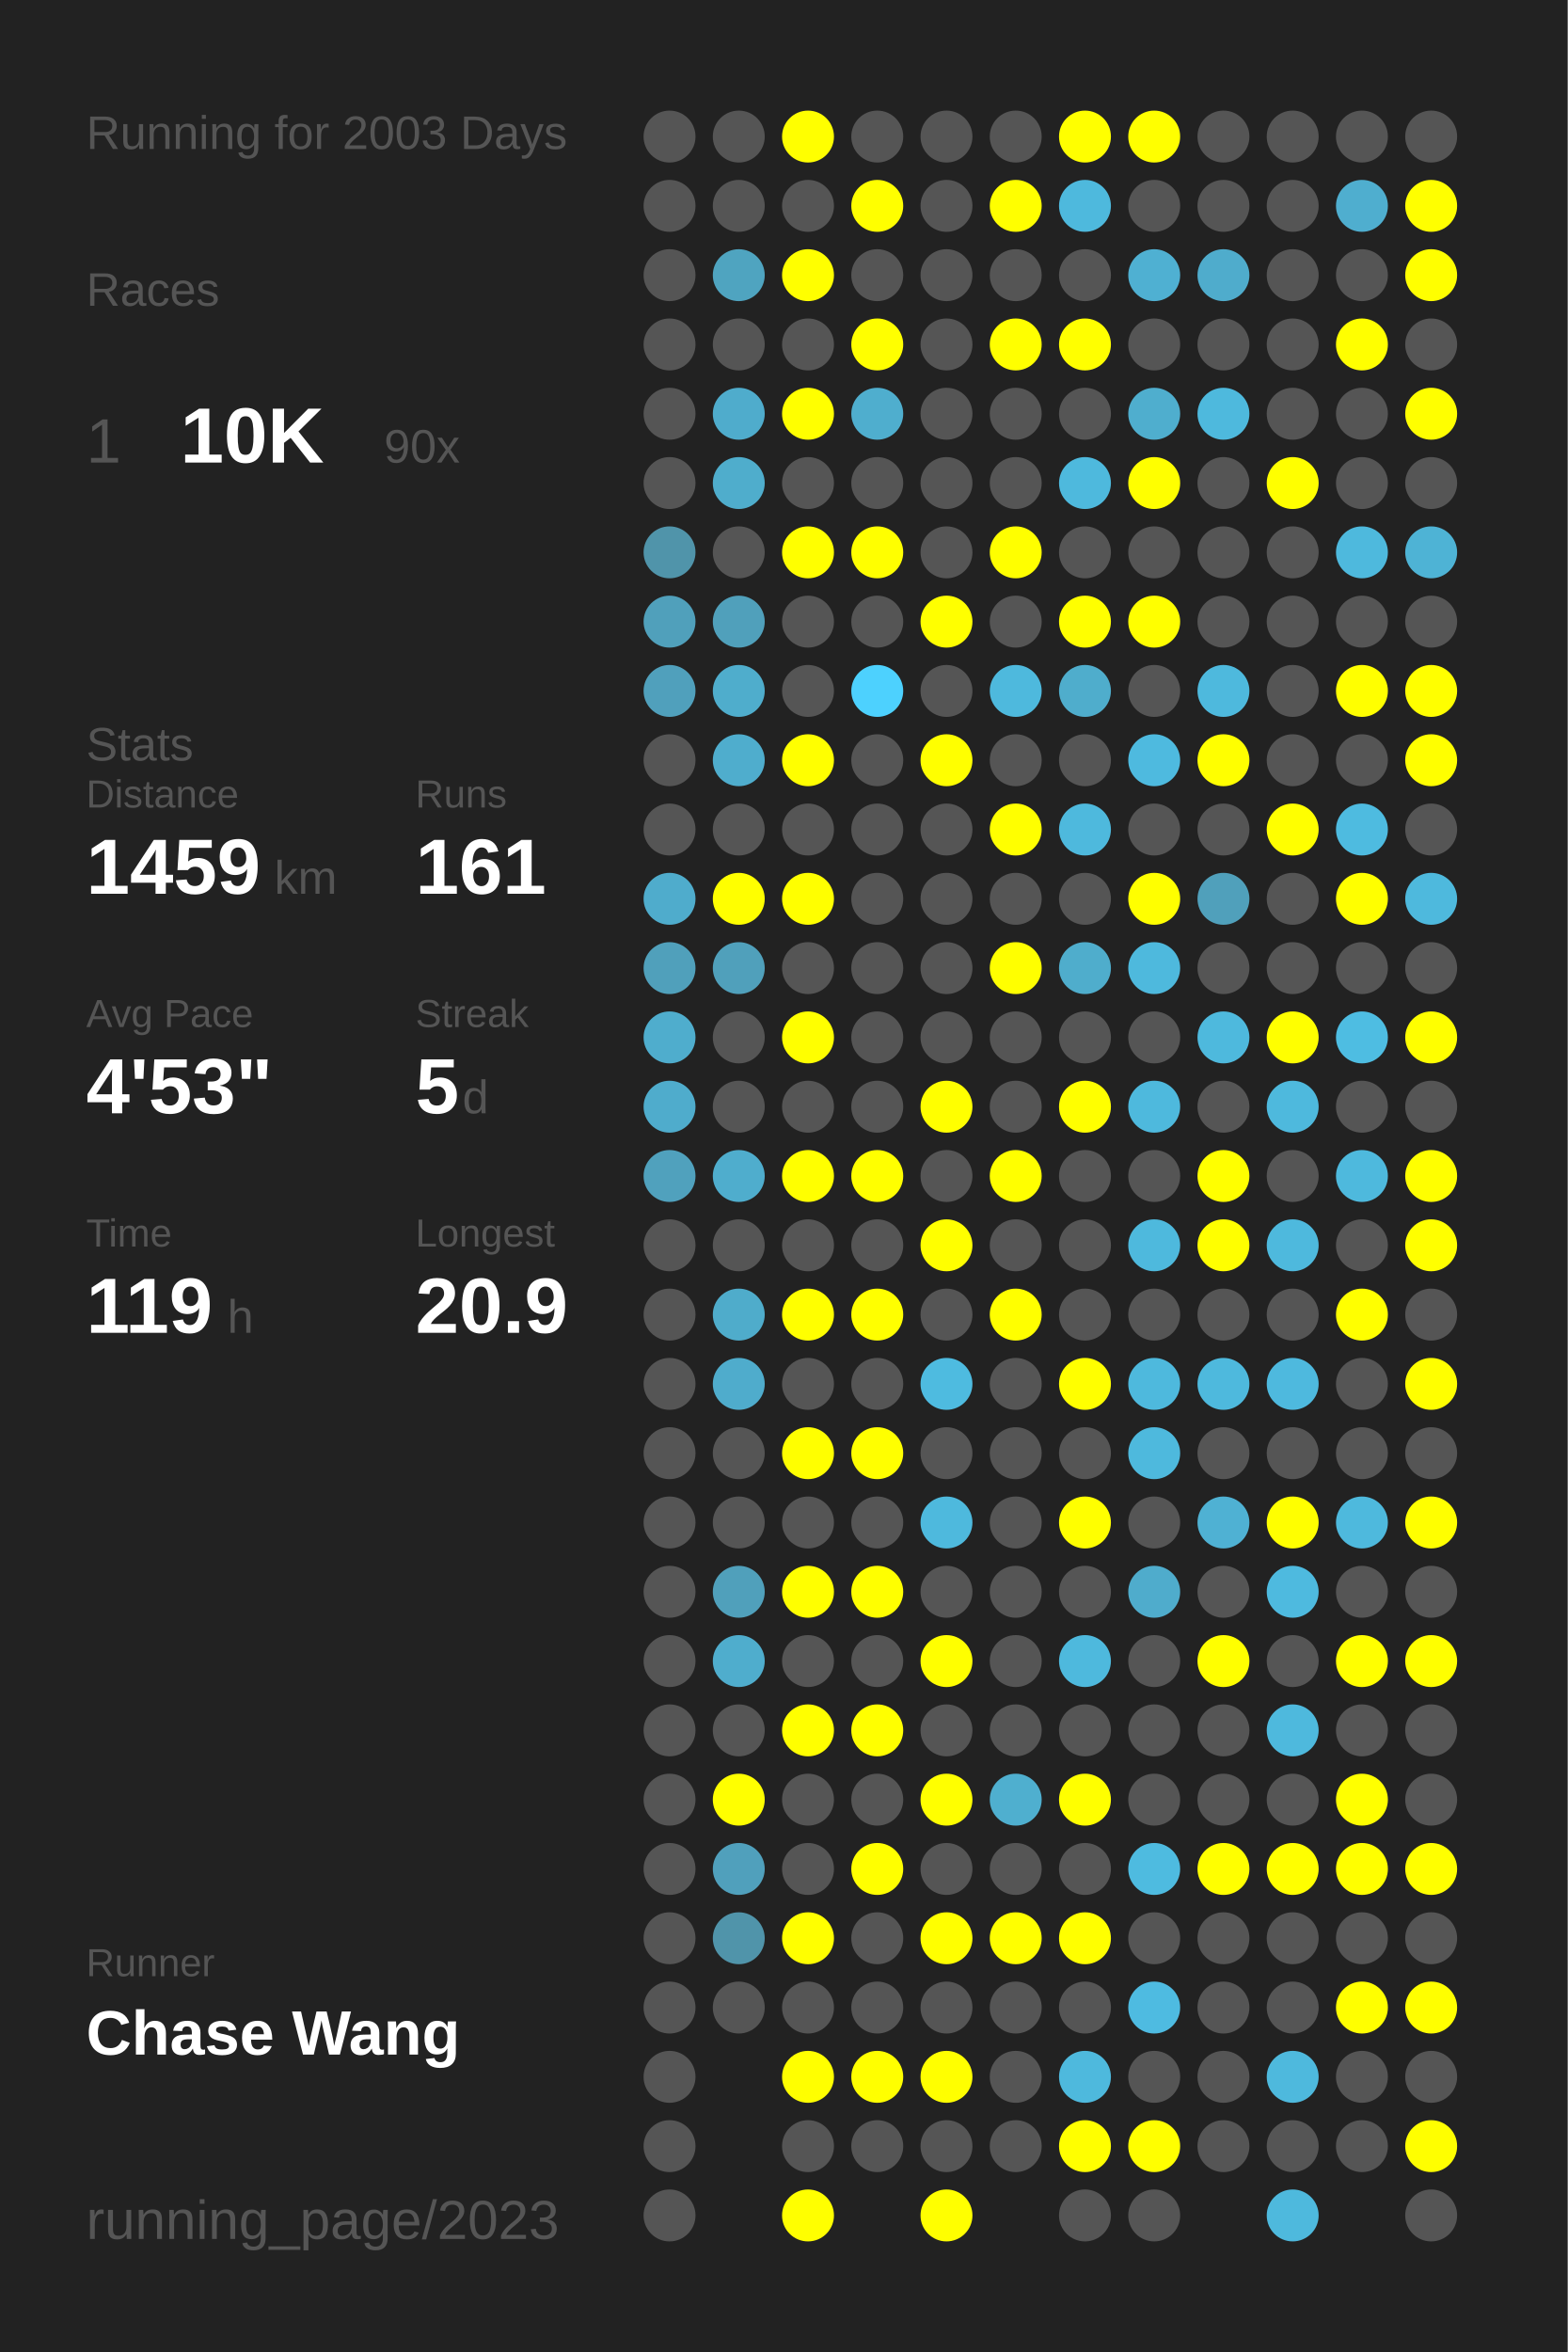
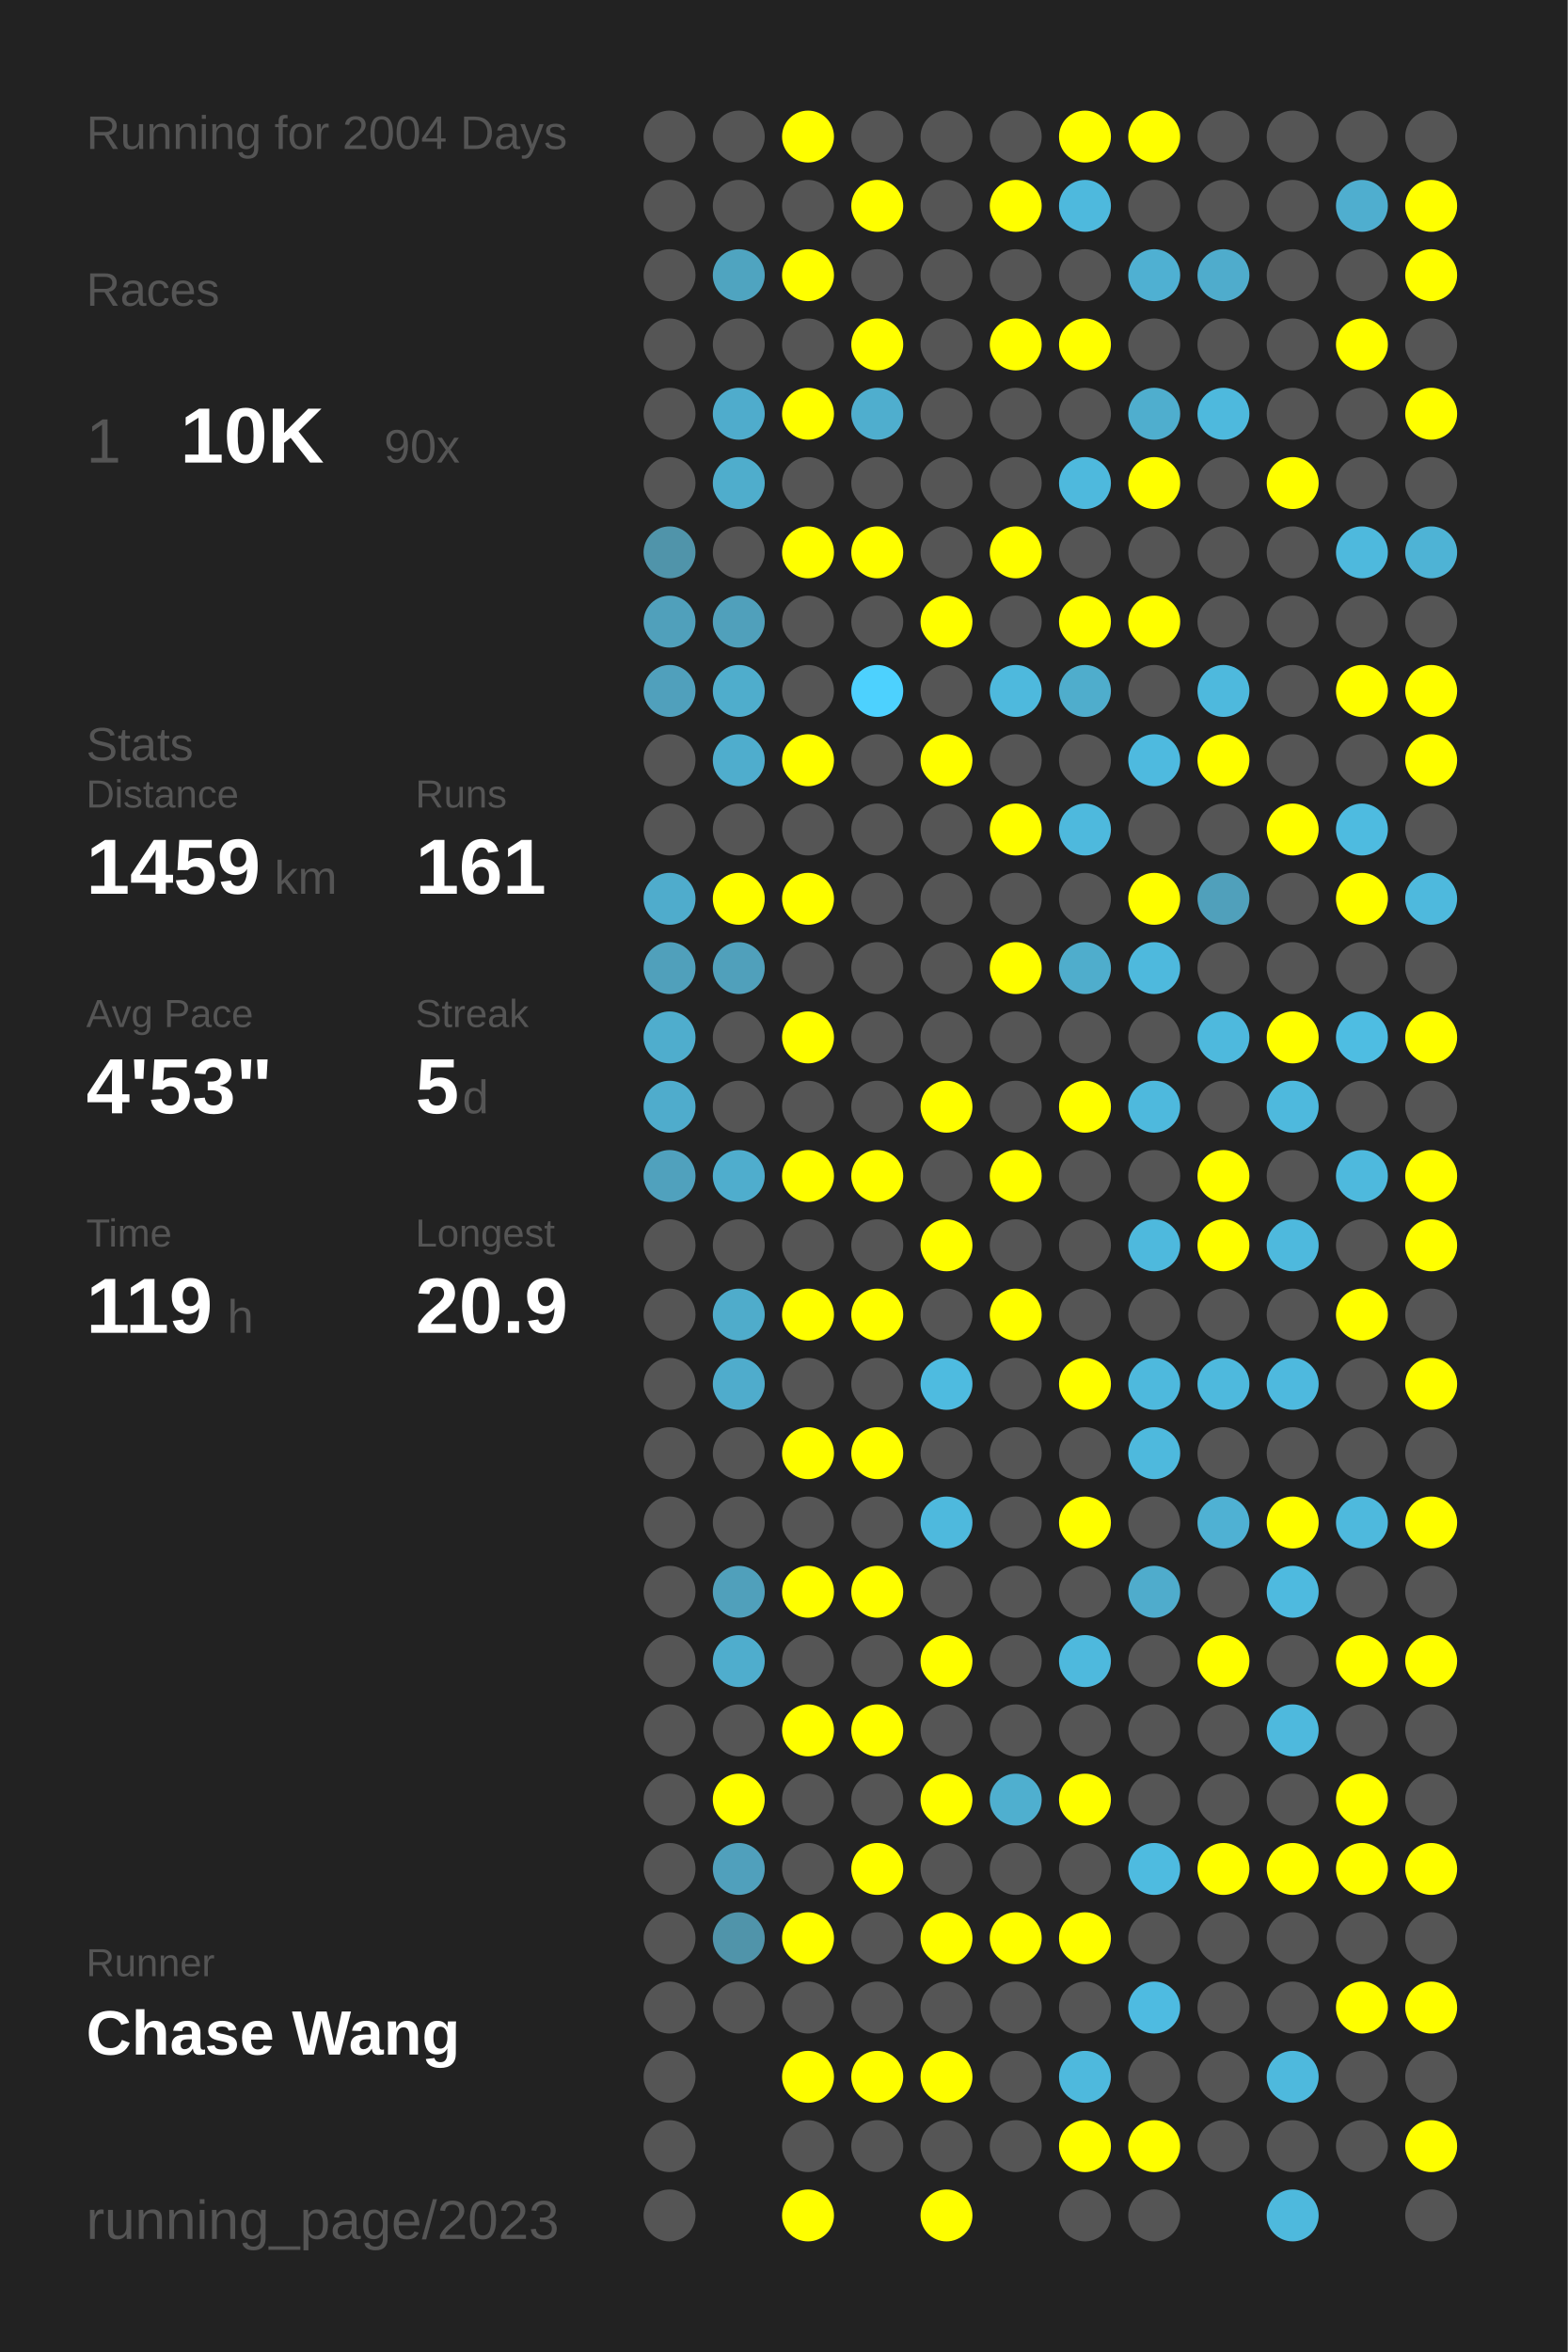
<svg xmlns="http://www.w3.org/2000/svg" baseProfile="full" height="300mm" version="1.1" viewBox="0,0,200,300" width="200mm">
  <defs />
  <rect fill="#222222" height="300" width="200" x="0" y="0" />
-   <text fill="#555555" style="font-size:6px; font-family:Arial;" x="11" y="19">Running for 2003 Days</text>
+   <text fill="#555555" style="font-size:6px; font-family:Arial;" x="11" y="19">Running for 2004 Days</text>
  <text fill="#555555" style="font-size:6px; font-family:Arial;" x="11" y="39">Races</text>
  <text fill="#555555" style="font-size:8px; font-family:Arial;" x="11" y="59">1</text>
  <text fill="#FFFFFF" style="font-size:10px; font-family:Arial; font-weight:bold;" x="23" y="59">10K</text>
  <text fill="#555555" style="font-size:6px; font-family:Arial;" x="49" y="59">90x</text>
  <text fill="#555555" style="font-size:6px; font-family:Arial;" x="11" y="97">Stats</text>
  <text fill="#555555" style="font-size:5px; font-family:Arial;" x="11" y="103">Distance</text>
  <text fill="#FFFFFF" style="font-size:10px; font-family:Arial; font-weight:bold;" x="11" y="114">1459</text>
  <text fill="#555555" style="font-size:6px; font-family:Arial;" x="35" y="114">km</text>
  <text fill="#555555" style="font-size:5px; font-family:Arial;" x="53" y="103">Runs</text>
  <text fill="#FFFFFF" style="font-size:10px; font-family:Arial; font-weight:bold;" x="53" y="114">161</text>
  <text fill="#555555" style="font-size:5px; font-family:Arial;" x="11" y="131">Avg Pace</text>
  <text fill="#FFFFFF" style="font-size:10px; font-family:Arial; font-weight:bold;" x="11" y="142">4'53"</text>
  <text fill="#555555" style="font-size:5px; font-family:Arial;" x="53" y="131">Streak</text>
  <text fill="#FFFFFF" style="font-size:10px; font-family:Arial; font-weight:bold;" x="53" y="142">5</text>
  <text fill="#555555" style="font-size:6px; font-family:Arial;" x="59" y="142">d</text>
  <text fill="#555555" style="font-size:5px; font-family:Arial;" x="11" y="159">Time</text>
  <text fill="#FFFFFF" style="font-size:10px; font-family:Arial; font-weight:bold;" x="11" y="170">119</text>
  <text fill="#555555" style="font-size:6px; font-family:Arial;" x="29" y="170">h</text>
  <text fill="#555555" style="font-size:5px; font-family:Arial;" x="53" y="159">Longest</text>
  <text fill="#FFFFFF" style="font-size:10px; font-family:Arial; font-weight:bold;" x="53" y="170">20.9</text>
  <text fill="#555555" style="font-size:5px; font-family:Arial;" x="11" y="252.065">Runner</text>
  <text fill="#FFFFFF" style="font-size:8px; font-family:Arial; font-weight:bold;" x="11" y="262.065">Chase Wang</text>
  <text fill="#555555" style="font-size:7px; font-family:Arial;" x="11" y="285.581">running_page/2023</text>
  <circle cx="85.417" cy="17.419" fill="#555555" r="3.312" />
  <circle cx="85.417" cy="26.258" fill="#555555" r="3.312" />
  <circle cx="85.417" cy="35.097" fill="#555555" r="3.312" />
  <circle cx="85.417" cy="43.935" fill="#555555" r="3.312" />
  <circle cx="85.417" cy="52.774" fill="#555555" r="3.312" />
  <circle cx="85.417" cy="61.613" fill="#555555" r="3.312" />
  <circle cx="85.417" cy="70.452" fill="#5094aa" r="3.312" />
  <circle cx="85.417" cy="79.29" fill="#50a0bb" r="3.312" />
  <circle cx="85.417" cy="88.129" fill="#50a0bc" r="3.312" />
  <circle cx="85.417" cy="96.968" fill="#555555" r="3.312" />
  <circle cx="85.417" cy="105.806" fill="#555555" r="3.312" />
  <circle cx="85.417" cy="114.645" fill="#4faccc" r="3.312" />
  <circle cx="85.417" cy="123.484" fill="#50a0bb" r="3.312" />
  <circle cx="85.417" cy="132.323" fill="#4fadcd" r="3.312" />
  <circle cx="85.417" cy="141.161" fill="#4faccc" r="3.312" />
  <circle cx="85.417" cy="150" fill="#50a1bd" r="3.312" />
  <circle cx="85.417" cy="158.839" fill="#555555" r="3.312" />
  <circle cx="85.417" cy="167.677" fill="#555555" r="3.312" />
  <circle cx="85.417" cy="176.516" fill="#555555" r="3.312" />
  <circle cx="85.417" cy="185.355" fill="#555555" r="3.312" />
  <circle cx="85.417" cy="194.194" fill="#555555" r="3.312" />
  <circle cx="85.417" cy="203.032" fill="#555555" r="3.312" />
  <circle cx="85.417" cy="211.871" fill="#555555" r="3.312" />
  <circle cx="85.417" cy="220.71" fill="#555555" r="3.312" />
  <circle cx="85.417" cy="229.548" fill="#555555" r="3.312" />
  <circle cx="85.417" cy="238.387" fill="#555555" r="3.312" />
  <circle cx="85.417" cy="247.226" fill="#555555" r="3.312" />
  <circle cx="85.417" cy="256.065" fill="#555555" r="3.312" />
  <circle cx="85.417" cy="264.903" fill="#555555" r="3.312" />
  <circle cx="85.417" cy="273.742" fill="#555555" r="3.312" />
  <circle cx="85.417" cy="282.581" fill="#555555" r="3.312" />
  <circle cx="94.25" cy="17.419" fill="#555555" r="3.312" />
  <circle cx="94.25" cy="26.258" fill="#555555" r="3.312" />
  <circle cx="94.25" cy="35.097" fill="#4fa4c0" r="3.312" />
  <circle cx="94.25" cy="43.935" fill="#555555" r="3.312" />
  <circle cx="94.25" cy="52.774" fill="#4faccc" r="3.312" />
  <circle cx="94.25" cy="61.613" fill="#4fadcc" r="3.312" />
  <circle cx="94.25" cy="70.452" fill="#555555" r="3.312" />
  <circle cx="94.25" cy="79.29" fill="#50a0bb" r="3.312" />
  <circle cx="94.25" cy="88.129" fill="#4fadcc" r="3.312" />
  <circle cx="94.25" cy="96.968" fill="#4fadcd" r="3.312" />
  <circle cx="94.25" cy="105.806" fill="#555555" r="3.312" />
  <circle cx="94.25" cy="114.645" fill="#FFFF00" r="3.312" />
  <circle cx="94.25" cy="123.484" fill="#50a0bb" r="3.312" />
  <circle cx="94.25" cy="132.323" fill="#555555" r="3.312" />
  <circle cx="94.25" cy="141.161" fill="#555555" r="3.312" />
  <circle cx="94.25" cy="150" fill="#4fadcd" r="3.312" />
  <circle cx="94.25" cy="158.839" fill="#555555" r="3.312" />
  <circle cx="94.25" cy="167.677" fill="#4faccb" r="3.312" />
  <circle cx="94.25" cy="176.516" fill="#4faccc" r="3.312" />
  <circle cx="94.25" cy="185.355" fill="#555555" r="3.312" />
  <circle cx="94.25" cy="194.194" fill="#555555" r="3.312" />
  <circle cx="94.25" cy="203.032" fill="#50a0bb" r="3.312" />
  <circle cx="94.25" cy="211.871" fill="#4fadcd" r="3.312" />
  <circle cx="94.25" cy="220.71" fill="#555555" r="3.312" />
  <circle cx="94.25" cy="229.548" fill="#FFFF00" r="3.312" />
  <circle cx="94.25" cy="238.387" fill="#50a0bc" r="3.312" />
  <circle cx="94.25" cy="247.226" fill="#5094aa" r="3.312" />
  <circle cx="94.25" cy="256.065" fill="#555555" r="3.312" />
  <circle cx="103.083" cy="17.419" fill="#FFFF00" r="3.312" />
  <circle cx="103.083" cy="26.258" fill="#555555" r="3.312" />
  <circle cx="103.083" cy="35.097" fill="#FFFF00" r="3.312" />
  <circle cx="103.083" cy="43.935" fill="#555555" r="3.312" />
  <circle cx="103.083" cy="52.774" fill="#FFFF00" r="3.312" />
  <circle cx="103.083" cy="61.613" fill="#555555" r="3.312" />
  <circle cx="103.083" cy="70.452" fill="#FFFF00" r="3.312" />
  <circle cx="103.083" cy="79.29" fill="#555555" r="3.312" />
  <circle cx="103.083" cy="88.129" fill="#555555" r="3.312" />
  <circle cx="103.083" cy="96.968" fill="#FFFF00" r="3.312" />
  <circle cx="103.083" cy="105.806" fill="#555555" r="3.312" />
  <circle cx="103.083" cy="114.645" fill="#FFFF00" r="3.312" />
  <circle cx="103.083" cy="123.484" fill="#555555" r="3.312" />
  <circle cx="103.083" cy="132.323" fill="#FFFF00" r="3.312" />
  <circle cx="103.083" cy="141.161" fill="#555555" r="3.312" />
  <circle cx="103.083" cy="150" fill="#FFFF00" r="3.312" />
  <circle cx="103.083" cy="158.839" fill="#555555" r="3.312" />
  <circle cx="103.083" cy="167.677" fill="#FFFF00" r="3.312" />
  <circle cx="103.083" cy="176.516" fill="#555555" r="3.312" />
  <circle cx="103.083" cy="185.355" fill="#FFFF00" r="3.312" />
  <circle cx="103.083" cy="194.194" fill="#555555" r="3.312" />
  <circle cx="103.083" cy="203.032" fill="#FFFF00" r="3.312" />
  <circle cx="103.083" cy="211.871" fill="#555555" r="3.312" />
  <circle cx="103.083" cy="220.71" fill="#FFFF00" r="3.312" />
  <circle cx="103.083" cy="229.548" fill="#555555" r="3.312" />
  <circle cx="103.083" cy="238.387" fill="#555555" r="3.312" />
  <circle cx="103.083" cy="247.226" fill="#FFFF00" r="3.312" />
  <circle cx="103.083" cy="256.065" fill="#555555" r="3.312" />
  <circle cx="103.083" cy="264.903" fill="#FFFF00" r="3.312" />
  <circle cx="103.083" cy="273.742" fill="#555555" r="3.312" />
  <circle cx="103.083" cy="282.581" fill="#FFFF00" r="3.312" />
  <circle cx="111.917" cy="17.419" fill="#555555" r="3.312" />
  <circle cx="111.917" cy="26.258" fill="#FFFF00" r="3.312" />
  <circle cx="111.917" cy="35.097" fill="#555555" r="3.312" />
  <circle cx="111.917" cy="43.935" fill="#FFFF00" r="3.312" />
  <circle cx="111.917" cy="52.774" fill="#4faece" r="3.312" />
  <circle cx="111.917" cy="61.613" fill="#555555" r="3.312" />
  <circle cx="111.917" cy="70.452" fill="#FFFF00" r="3.312" />
  <circle cx="111.917" cy="79.29" fill="#555555" r="3.312" />
  <circle cx="111.917" cy="88.129" fill="#4dd1fe" r="3.312" />
  <circle cx="111.917" cy="96.968" fill="#555555" r="3.312" />
  <circle cx="111.917" cy="105.806" fill="#555555" r="3.312" />
  <circle cx="111.917" cy="114.645" fill="#555555" r="3.312" />
  <circle cx="111.917" cy="123.484" fill="#555555" r="3.312" />
  <circle cx="111.917" cy="132.323" fill="#555555" r="3.312" />
  <circle cx="111.917" cy="141.161" fill="#555555" r="3.312" />
  <circle cx="111.917" cy="150" fill="#FFFF00" r="3.312" />
  <circle cx="111.917" cy="158.839" fill="#555555" r="3.312" />
  <circle cx="111.917" cy="167.677" fill="#FFFF00" r="3.312" />
  <circle cx="111.917" cy="176.516" fill="#555555" r="3.312" />
  <circle cx="111.917" cy="185.355" fill="#FFFF00" r="3.312" />
  <circle cx="111.917" cy="194.194" fill="#555555" r="3.312" />
  <circle cx="111.917" cy="203.032" fill="#FFFF00" r="3.312" />
  <circle cx="111.917" cy="211.871" fill="#555555" r="3.312" />
  <circle cx="111.917" cy="220.71" fill="#FFFF00" r="3.312" />
  <circle cx="111.917" cy="229.548" fill="#555555" r="3.312" />
  <circle cx="111.917" cy="238.387" fill="#FFFF00" r="3.312" />
  <circle cx="111.917" cy="247.226" fill="#555555" r="3.312" />
  <circle cx="111.917" cy="256.065" fill="#555555" r="3.312" />
  <circle cx="111.917" cy="264.903" fill="#FFFF00" r="3.312" />
  <circle cx="111.917" cy="273.742" fill="#555555" r="3.312" />
  <circle cx="120.75" cy="17.419" fill="#555555" r="3.312" />
  <circle cx="120.75" cy="26.258" fill="#555555" r="3.312" />
  <circle cx="120.75" cy="35.097" fill="#555555" r="3.312" />
  <circle cx="120.75" cy="43.935" fill="#555555" r="3.312" />
  <circle cx="120.75" cy="52.774" fill="#555555" r="3.312" />
  <circle cx="120.75" cy="61.613" fill="#555555" r="3.312" />
  <circle cx="120.75" cy="70.452" fill="#555555" r="3.312" />
  <circle cx="120.75" cy="79.29" fill="#FFFF00" r="3.312" />
  <circle cx="120.75" cy="88.129" fill="#555555" r="3.312" />
  <circle cx="120.75" cy="96.968" fill="#FFFF00" r="3.312" />
  <circle cx="120.75" cy="105.806" fill="#555555" r="3.312" />
  <circle cx="120.75" cy="114.645" fill="#555555" r="3.312" />
  <circle cx="120.75" cy="123.484" fill="#555555" r="3.312" />
  <circle cx="120.75" cy="132.323" fill="#555555" r="3.312" />
  <circle cx="120.75" cy="141.161" fill="#FFFF00" r="3.312" />
  <circle cx="120.75" cy="150" fill="#555555" r="3.312" />
  <circle cx="120.75" cy="158.839" fill="#FFFF00" r="3.312" />
  <circle cx="120.75" cy="167.677" fill="#555555" r="3.312" />
  <circle cx="120.75" cy="176.516" fill="#4ebbe0" r="3.312" />
  <circle cx="120.75" cy="185.355" fill="#555555" r="3.312" />
  <circle cx="120.75" cy="194.194" fill="#4eb9dd" r="3.312" />
  <circle cx="120.75" cy="203.032" fill="#555555" r="3.312" />
  <circle cx="120.75" cy="211.871" fill="#FFFF00" r="3.312" />
  <circle cx="120.75" cy="220.71" fill="#555555" r="3.312" />
  <circle cx="120.75" cy="229.548" fill="#FFFF00" r="3.312" />
  <circle cx="120.75" cy="238.387" fill="#555555" r="3.312" />
  <circle cx="120.75" cy="247.226" fill="#FFFF00" r="3.312" />
  <circle cx="120.75" cy="256.065" fill="#555555" r="3.312" />
  <circle cx="120.75" cy="264.903" fill="#FFFF00" r="3.312" />
  <circle cx="120.75" cy="273.742" fill="#555555" r="3.312" />
  <circle cx="120.75" cy="282.581" fill="#FFFF00" r="3.312" />
  <circle cx="129.583" cy="17.419" fill="#555555" r="3.312" />
  <circle cx="129.583" cy="26.258" fill="#FFFF00" r="3.312" />
  <circle cx="129.583" cy="35.097" fill="#555555" r="3.312" />
  <circle cx="129.583" cy="43.935" fill="#FFFF00" r="3.312" />
  <circle cx="129.583" cy="52.774" fill="#555555" r="3.312" />
  <circle cx="129.583" cy="61.613" fill="#555555" r="3.312" />
  <circle cx="129.583" cy="70.452" fill="#FFFF00" r="3.312" />
  <circle cx="129.583" cy="79.29" fill="#555555" r="3.312" />
  <circle cx="129.583" cy="88.129" fill="#4eb9dd" r="3.312" />
  <circle cx="129.583" cy="96.968" fill="#555555" r="3.312" />
  <circle cx="129.583" cy="105.806" fill="#FFFF00" r="3.312" />
  <circle cx="129.583" cy="114.645" fill="#555555" r="3.312" />
  <circle cx="129.583" cy="123.484" fill="#FFFF00" r="3.312" />
  <circle cx="129.583" cy="132.323" fill="#555555" r="3.312" />
  <circle cx="129.583" cy="141.161" fill="#555555" r="3.312" />
  <circle cx="129.583" cy="150" fill="#FFFF00" r="3.312" />
  <circle cx="129.583" cy="158.839" fill="#555555" r="3.312" />
  <circle cx="129.583" cy="167.677" fill="#FFFF00" r="3.312" />
  <circle cx="129.583" cy="176.516" fill="#555555" r="3.312" />
  <circle cx="129.583" cy="185.355" fill="#555555" r="3.312" />
  <circle cx="129.583" cy="194.194" fill="#555555" r="3.312" />
  <circle cx="129.583" cy="203.032" fill="#555555" r="3.312" />
  <circle cx="129.583" cy="211.871" fill="#555555" r="3.312" />
  <circle cx="129.583" cy="220.71" fill="#555555" r="3.312" />
  <circle cx="129.583" cy="229.548" fill="#4fafcf" r="3.312" />
  <circle cx="129.583" cy="238.387" fill="#555555" r="3.312" />
  <circle cx="129.583" cy="247.226" fill="#FFFF00" r="3.312" />
  <circle cx="129.583" cy="256.065" fill="#555555" r="3.312" />
  <circle cx="129.583" cy="264.903" fill="#555555" r="3.312" />
  <circle cx="129.583" cy="273.742" fill="#555555" r="3.312" />
  <circle cx="138.417" cy="17.419" fill="#FFFF00" r="3.312" />
  <circle cx="138.417" cy="26.258" fill="#4eb9dd" r="3.312" />
  <circle cx="138.417" cy="35.097" fill="#555555" r="3.312" />
  <circle cx="138.417" cy="43.935" fill="#FFFF00" r="3.312" />
  <circle cx="138.417" cy="52.774" fill="#555555" r="3.312" />
  <circle cx="138.417" cy="61.613" fill="#4eb9dd" r="3.312" />
  <circle cx="138.417" cy="70.452" fill="#555555" r="3.312" />
  <circle cx="138.417" cy="79.29" fill="#FFFF00" r="3.312" />
  <circle cx="138.417" cy="88.129" fill="#4fadcc" r="3.312" />
  <circle cx="138.417" cy="96.968" fill="#555555" r="3.312" />
  <circle cx="138.417" cy="105.806" fill="#4eb9dd" r="3.312" />
  <circle cx="138.417" cy="114.645" fill="#555555" r="3.312" />
  <circle cx="138.417" cy="123.484" fill="#4fadcc" r="3.312" />
  <circle cx="138.417" cy="132.323" fill="#555555" r="3.312" />
  <circle cx="138.417" cy="141.161" fill="#FFFF00" r="3.312" />
  <circle cx="138.417" cy="150" fill="#555555" r="3.312" />
  <circle cx="138.417" cy="158.839" fill="#555555" r="3.312" />
  <circle cx="138.417" cy="167.677" fill="#555555" r="3.312" />
  <circle cx="138.417" cy="176.516" fill="#FFFF00" r="3.312" />
  <circle cx="138.417" cy="185.355" fill="#555555" r="3.312" />
  <circle cx="138.417" cy="194.194" fill="#FFFF00" r="3.312" />
  <circle cx="138.417" cy="203.032" fill="#555555" r="3.312" />
  <circle cx="138.417" cy="211.871" fill="#4eb9dd" r="3.312" />
  <circle cx="138.417" cy="220.71" fill="#555555" r="3.312" />
  <circle cx="138.417" cy="229.548" fill="#FFFF00" r="3.312" />
  <circle cx="138.417" cy="238.387" fill="#555555" r="3.312" />
  <circle cx="138.417" cy="247.226" fill="#FFFF00" r="3.312" />
  <circle cx="138.417" cy="256.065" fill="#555555" r="3.312" />
  <circle cx="138.417" cy="264.903" fill="#4eb9dd" r="3.312" />
  <circle cx="138.417" cy="273.742" fill="#FFFF00" r="3.312" />
  <circle cx="138.417" cy="282.581" fill="#555555" r="3.312" />
  <circle cx="147.25" cy="17.419" fill="#FFFF00" r="3.312" />
  <circle cx="147.25" cy="26.258" fill="#555555" r="3.312" />
  <circle cx="147.25" cy="35.097" fill="#4fb0d2" r="3.312" />
  <circle cx="147.25" cy="43.935" fill="#555555" r="3.312" />
  <circle cx="147.25" cy="52.774" fill="#4faece" r="3.312" />
  <circle cx="147.25" cy="61.613" fill="#FFFF00" r="3.312" />
  <circle cx="147.25" cy="70.452" fill="#555555" r="3.312" />
  <circle cx="147.25" cy="79.29" fill="#FFFF00" r="3.312" />
  <circle cx="147.25" cy="88.129" fill="#555555" r="3.312" />
  <circle cx="147.25" cy="96.968" fill="#4ebadf" r="3.312" />
  <circle cx="147.25" cy="105.806" fill="#555555" r="3.312" />
  <circle cx="147.25" cy="114.645" fill="#FFFF00" r="3.312" />
  <circle cx="147.25" cy="123.484" fill="#4eb9dd" r="3.312" />
  <circle cx="147.25" cy="132.323" fill="#555555" r="3.312" />
  <circle cx="147.25" cy="141.161" fill="#4eb9dd" r="3.312" />
  <circle cx="147.25" cy="150" fill="#555555" r="3.312" />
  <circle cx="147.25" cy="158.839" fill="#4eb9dd" r="3.312" />
  <circle cx="147.25" cy="167.677" fill="#555555" r="3.312" />
  <circle cx="147.25" cy="176.516" fill="#4eb9dd" r="3.312" />
  <circle cx="147.25" cy="185.355" fill="#4eb9dd" r="3.312" />
  <circle cx="147.25" cy="194.194" fill="#555555" r="3.312" />
  <circle cx="147.25" cy="203.032" fill="#4faccc" r="3.312" />
  <circle cx="147.25" cy="211.871" fill="#555555" r="3.312" />
  <circle cx="147.25" cy="220.71" fill="#555555" r="3.312" />
  <circle cx="147.25" cy="229.548" fill="#555555" r="3.312" />
  <circle cx="147.25" cy="238.387" fill="#4ebbe0" r="3.312" />
  <circle cx="147.25" cy="247.226" fill="#555555" r="3.312" />
  <circle cx="147.25" cy="256.065" fill="#4ebbe1" r="3.312" />
  <circle cx="147.25" cy="264.903" fill="#555555" r="3.312" />
  <circle cx="147.25" cy="273.742" fill="#FFFF00" r="3.312" />
  <circle cx="147.25" cy="282.581" fill="#555555" r="3.312" />
  <circle cx="156.083" cy="17.419" fill="#555555" r="3.312" />
  <circle cx="156.083" cy="26.258" fill="#555555" r="3.312" />
  <circle cx="156.083" cy="35.097" fill="#4faccc" r="3.312" />
  <circle cx="156.083" cy="43.935" fill="#555555" r="3.312" />
  <circle cx="156.083" cy="52.774" fill="#4eb9dd" r="3.312" />
  <circle cx="156.083" cy="61.613" fill="#555555" r="3.312" />
  <circle cx="156.083" cy="70.452" fill="#555555" r="3.312" />
  <circle cx="156.083" cy="79.29" fill="#555555" r="3.312" />
  <circle cx="156.083" cy="88.129" fill="#4eb9dd" r="3.312" />
  <circle cx="156.083" cy="96.968" fill="#FFFF00" r="3.312" />
  <circle cx="156.083" cy="105.806" fill="#555555" r="3.312" />
  <circle cx="156.083" cy="114.645" fill="#50a0bb" r="3.312" />
  <circle cx="156.083" cy="123.484" fill="#555555" r="3.312" />
  <circle cx="156.083" cy="132.323" fill="#4eb9dd" r="3.312" />
  <circle cx="156.083" cy="141.161" fill="#555555" r="3.312" />
  <circle cx="156.083" cy="150" fill="#FFFF00" r="3.312" />
  <circle cx="156.083" cy="158.839" fill="#FFFF00" r="3.312" />
  <circle cx="156.083" cy="167.677" fill="#555555" r="3.312" />
  <circle cx="156.083" cy="176.516" fill="#4eb9dd" r="3.312" />
  <circle cx="156.083" cy="185.355" fill="#555555" r="3.312" />
  <circle cx="156.083" cy="194.194" fill="#4fb1d3" r="3.312" />
  <circle cx="156.083" cy="203.032" fill="#555555" r="3.312" />
  <circle cx="156.083" cy="211.871" fill="#FFFF00" r="3.312" />
  <circle cx="156.083" cy="220.71" fill="#555555" r="3.312" />
  <circle cx="156.083" cy="229.548" fill="#555555" r="3.312" />
  <circle cx="156.083" cy="238.387" fill="#FFFF00" r="3.312" />
  <circle cx="156.083" cy="247.226" fill="#555555" r="3.312" />
  <circle cx="156.083" cy="256.065" fill="#555555" r="3.312" />
  <circle cx="156.083" cy="264.903" fill="#555555" r="3.312" />
  <circle cx="156.083" cy="273.742" fill="#555555" r="3.312" />
  <circle cx="164.917" cy="17.419" fill="#555555" r="3.312" />
  <circle cx="164.917" cy="26.258" fill="#555555" r="3.312" />
  <circle cx="164.917" cy="35.097" fill="#555555" r="3.312" />
  <circle cx="164.917" cy="43.935" fill="#555555" r="3.312" />
  <circle cx="164.917" cy="52.774" fill="#555555" r="3.312" />
  <circle cx="164.917" cy="61.613" fill="#FFFF00" r="3.312" />
  <circle cx="164.917" cy="70.452" fill="#555555" r="3.312" />
  <circle cx="164.917" cy="79.29" fill="#555555" r="3.312" />
  <circle cx="164.917" cy="88.129" fill="#555555" r="3.312" />
  <circle cx="164.917" cy="96.968" fill="#555555" r="3.312" />
  <circle cx="164.917" cy="105.806" fill="#FFFF00" r="3.312" />
  <circle cx="164.917" cy="114.645" fill="#555555" r="3.312" />
  <circle cx="164.917" cy="123.484" fill="#555555" r="3.312" />
  <circle cx="164.917" cy="132.323" fill="#FFFF00" r="3.312" />
  <circle cx="164.917" cy="141.161" fill="#4eb9dd" r="3.312" />
  <circle cx="164.917" cy="150" fill="#555555" r="3.312" />
  <circle cx="164.917" cy="158.839" fill="#4eb9dd" r="3.312" />
  <circle cx="164.917" cy="167.677" fill="#555555" r="3.312" />
  <circle cx="164.917" cy="176.516" fill="#4eb9de" r="3.312" />
  <circle cx="164.917" cy="185.355" fill="#555555" r="3.312" />
  <circle cx="164.917" cy="194.194" fill="#FFFF00" r="3.312" />
  <circle cx="164.917" cy="203.032" fill="#4ebadf" r="3.312" />
  <circle cx="164.917" cy="211.871" fill="#555555" r="3.312" />
  <circle cx="164.917" cy="220.71" fill="#4eb9dd" r="3.312" />
  <circle cx="164.917" cy="229.548" fill="#555555" r="3.312" />
  <circle cx="164.917" cy="238.387" fill="#FFFF00" r="3.312" />
  <circle cx="164.917" cy="247.226" fill="#555555" r="3.312" />
  <circle cx="164.917" cy="256.065" fill="#555555" r="3.312" />
  <circle cx="164.917" cy="264.903" fill="#4eb9dd" r="3.312" />
  <circle cx="164.917" cy="273.742" fill="#555555" r="3.312" />
  <circle cx="164.917" cy="282.581" fill="#4eb9dd" r="3.312" />
  <circle cx="173.75" cy="17.419" fill="#555555" r="3.312" />
  <circle cx="173.75" cy="26.258" fill="#4faecf" r="3.312" />
  <circle cx="173.75" cy="35.097" fill="#555555" r="3.312" />
  <circle cx="173.75" cy="43.935" fill="#FFFF00" r="3.312" />
  <circle cx="173.75" cy="52.774" fill="#555555" r="3.312" />
  <circle cx="173.75" cy="61.613" fill="#555555" r="3.312" />
  <circle cx="173.75" cy="70.452" fill="#4eb9dd" r="3.312" />
  <circle cx="173.75" cy="79.29" fill="#555555" r="3.312" />
  <circle cx="173.75" cy="88.129" fill="#FFFF00" r="3.312" />
  <circle cx="173.75" cy="96.968" fill="#555555" r="3.312" />
  <circle cx="173.75" cy="105.806" fill="#4ebbe0" r="3.312" />
  <circle cx="173.75" cy="114.645" fill="#FFFF00" r="3.312" />
  <circle cx="173.75" cy="123.484" fill="#555555" r="3.312" />
  <circle cx="173.75" cy="132.323" fill="#4ebde2" r="3.312" />
  <circle cx="173.75" cy="141.161" fill="#555555" r="3.312" />
  <circle cx="173.75" cy="150" fill="#4eb9dd" r="3.312" />
  <circle cx="173.75" cy="158.839" fill="#555555" r="3.312" />
  <circle cx="173.75" cy="167.677" fill="#FFFF00" r="3.312" />
  <circle cx="173.75" cy="176.516" fill="#555555" r="3.312" />
  <circle cx="173.75" cy="185.355" fill="#555555" r="3.312" />
  <circle cx="173.75" cy="194.194" fill="#4eb9dd" r="3.312" />
  <circle cx="173.75" cy="203.032" fill="#555555" r="3.312" />
  <circle cx="173.75" cy="211.871" fill="#FFFF00" r="3.312" />
  <circle cx="173.75" cy="220.71" fill="#555555" r="3.312" />
  <circle cx="173.75" cy="229.548" fill="#FFFF00" r="3.312" />
  <circle cx="173.75" cy="238.387" fill="#FFFF00" r="3.312" />
  <circle cx="173.75" cy="247.226" fill="#555555" r="3.312" />
  <circle cx="173.75" cy="256.065" fill="#FFFF00" r="3.312" />
  <circle cx="173.75" cy="264.903" fill="#555555" r="3.312" />
  <circle cx="173.75" cy="273.742" fill="#555555" r="3.312" />
  <circle cx="182.583" cy="17.419" fill="#555555" r="3.312" />
  <circle cx="182.583" cy="26.258" fill="#FFFF00" r="3.312" />
  <circle cx="182.583" cy="35.097" fill="#FFFF00" r="3.312" />
  <circle cx="182.583" cy="43.935" fill="#555555" r="3.312" />
  <circle cx="182.583" cy="52.774" fill="#FFFF00" r="3.312" />
  <circle cx="182.583" cy="61.613" fill="#555555" r="3.312" />
  <circle cx="182.583" cy="70.452" fill="#4eb3d5" r="3.312" />
  <circle cx="182.583" cy="79.29" fill="#555555" r="3.312" />
  <circle cx="182.583" cy="88.129" fill="#FFFF00" r="3.312" />
  <circle cx="182.583" cy="96.968" fill="#FFFF00" r="3.312" />
  <circle cx="182.583" cy="105.806" fill="#555555" r="3.312" />
  <circle cx="182.583" cy="114.645" fill="#4eb9dd" r="3.312" />
  <circle cx="182.583" cy="123.484" fill="#555555" r="3.312" />
  <circle cx="182.583" cy="132.323" fill="#FFFF00" r="3.312" />
  <circle cx="182.583" cy="141.161" fill="#555555" r="3.312" />
  <circle cx="182.583" cy="150" fill="#FFFF00" r="3.312" />
  <circle cx="182.583" cy="158.839" fill="#FFFF00" r="3.312" />
  <circle cx="182.583" cy="167.677" fill="#555555" r="3.312" />
  <circle cx="182.583" cy="176.516" fill="#FFFF00" r="3.312" />
  <circle cx="182.583" cy="185.355" fill="#555555" r="3.312" />
  <circle cx="182.583" cy="194.194" fill="#FFFF00" r="3.312" />
  <circle cx="182.583" cy="203.032" fill="#555555" r="3.312" />
  <circle cx="182.583" cy="211.871" fill="#FFFF00" r="3.312" />
  <circle cx="182.583" cy="220.71" fill="#555555" r="3.312" />
  <circle cx="182.583" cy="229.548" fill="#555555" r="3.312" />
  <circle cx="182.583" cy="238.387" fill="#FFFF00" r="3.312" />
  <circle cx="182.583" cy="247.226" fill="#555555" r="3.312" />
  <circle cx="182.583" cy="256.065" fill="#FFFF00" r="3.312" />
  <circle cx="182.583" cy="264.903" fill="#555555" r="3.312" />
  <circle cx="182.583" cy="273.742" fill="#FFFF00" r="3.312" />
  <circle cx="182.583" cy="282.581" fill="#555555" r="3.312" />
</svg>
